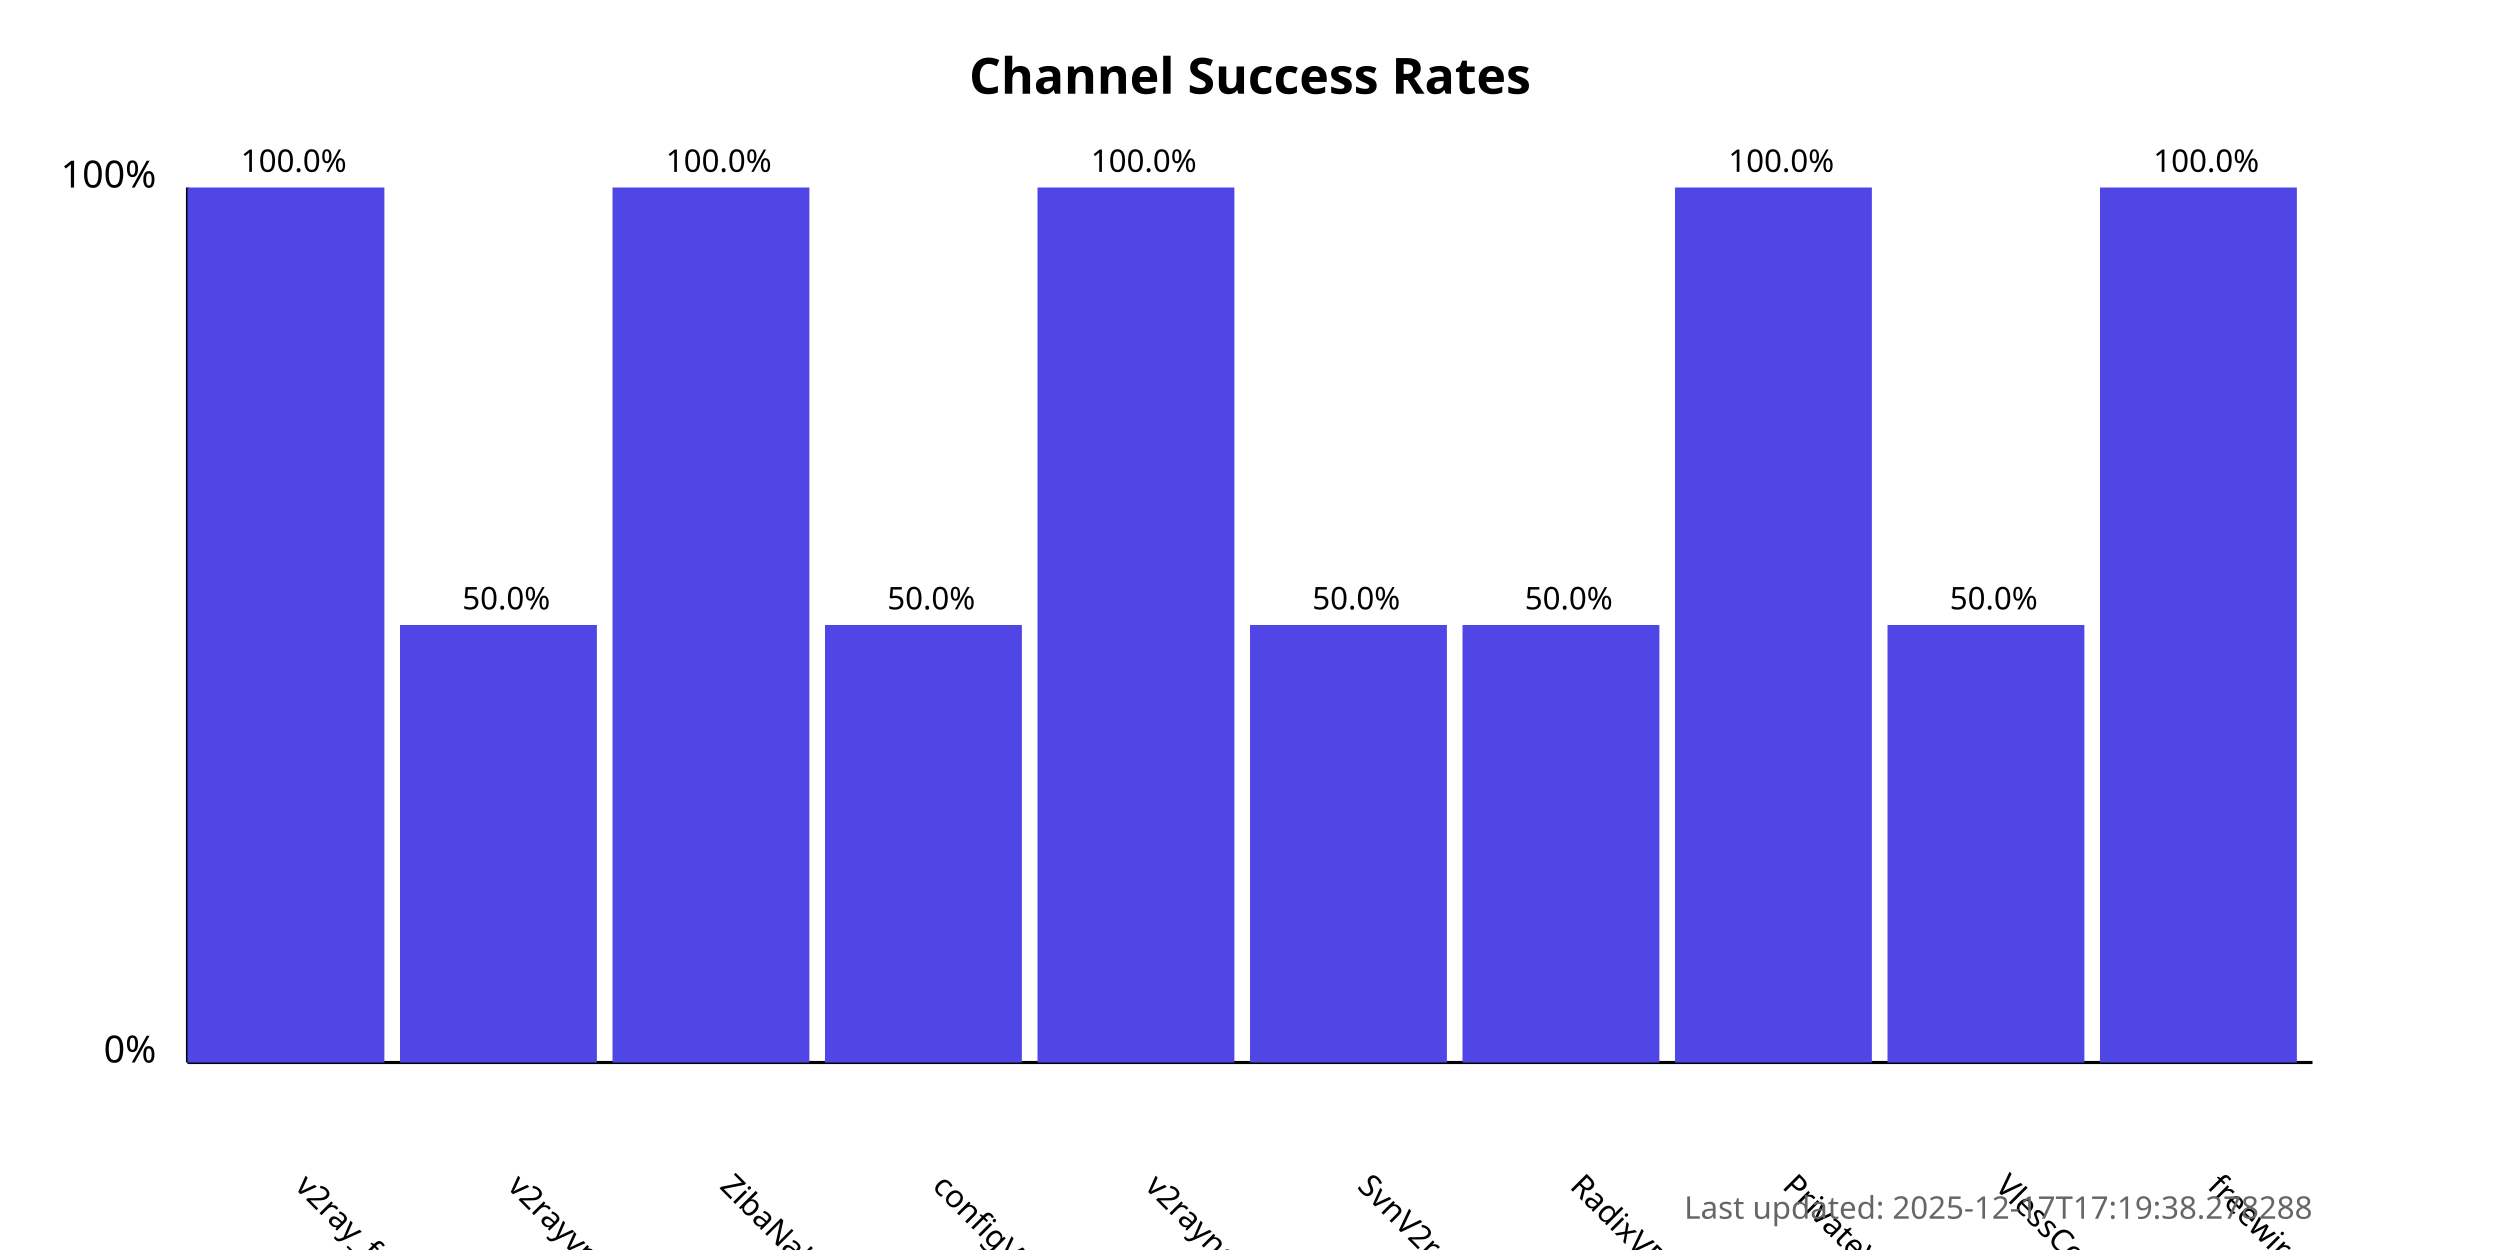
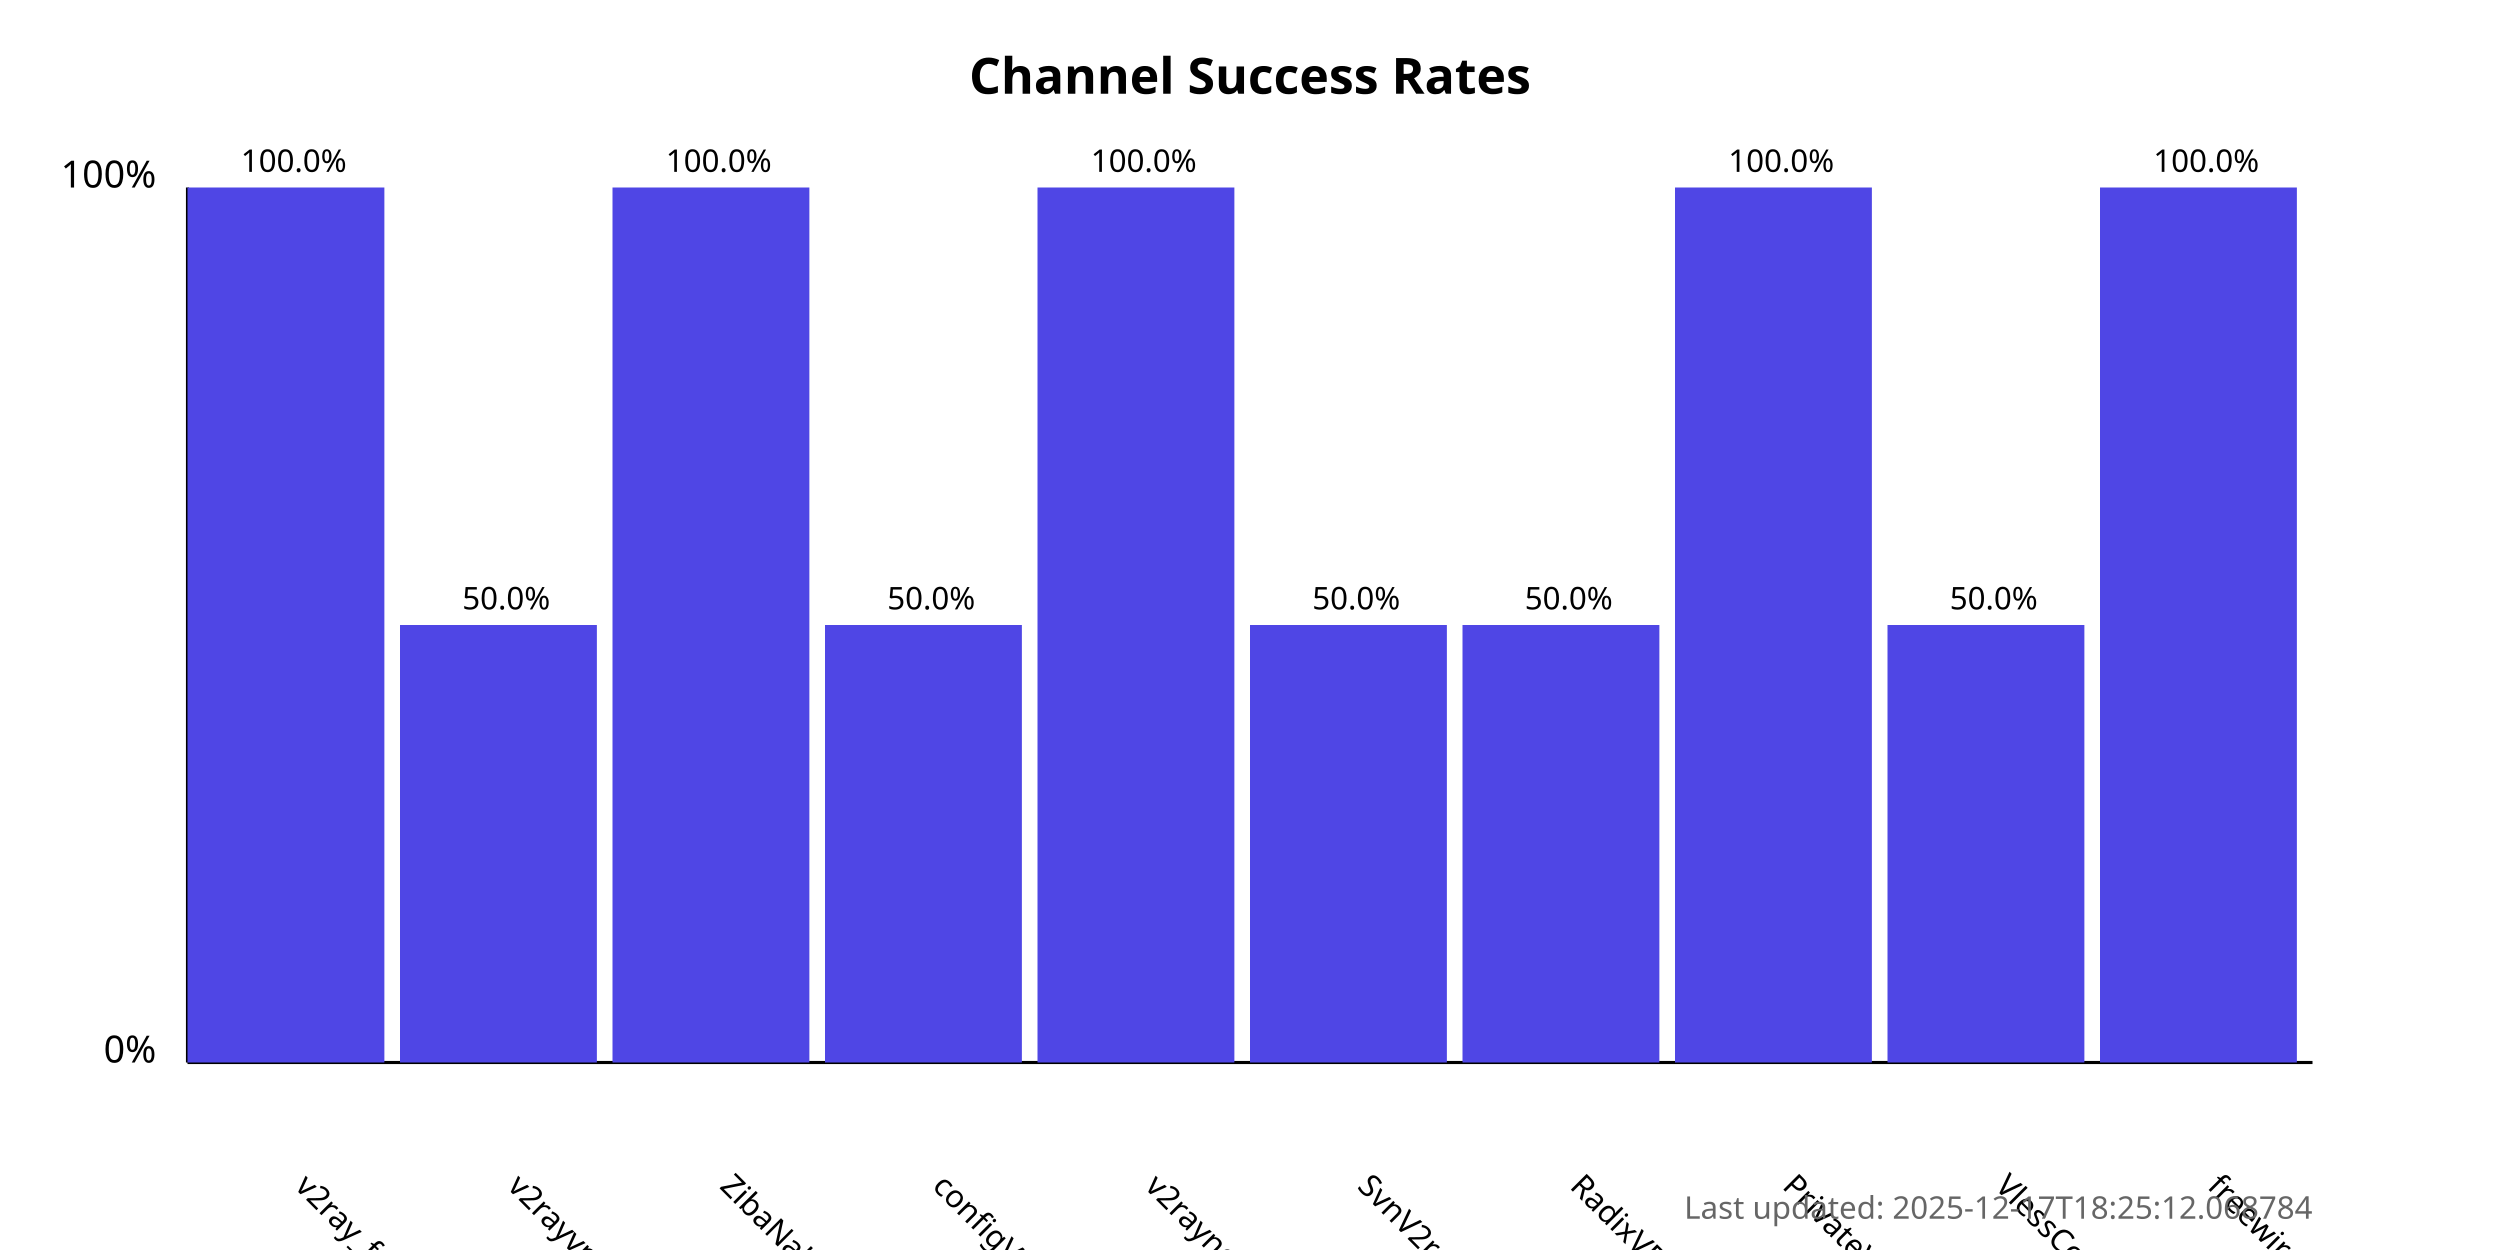
<svg xmlns="http://www.w3.org/2000/svg" width="800" height="400">
  <style>
            .chart-title { font: bold 16px sans-serif; }
            .axis-label { font: 12px sans-serif; }
            .tick-label { font: 10px sans-serif; }
            .bar { fill: #4f46e5; }
            .bar:hover { fill: #6366f1; }
            .timestamp { font: 10px sans-serif; fill: #666; }
        </style>
  <text x="400.0" y="30" text-anchor="middle" class="chart-title">
            Channel Success Rates
        </text>
  <line x1="60" y1="340" x2="60" y2="60" stroke="black" stroke-width="1" />
  <line x1="60" y1="340" x2="740" y2="340" stroke="black" stroke-width="1" />
  <text x="50" y="340" text-anchor="end" class="axis-label">0%</text>
  <text x="50" y="60" text-anchor="end" class="axis-label">100%</text>
  <g>
    <rect x="60" y="60.0" width="63.0" height="280.0" class="bar" />
    <text x="94.0" y="380" transform="rotate(45, 94.0, 380)" text-anchor="start" class="tick-label">
                v2ray_free_conf
            </text>
    <text x="94.0" y="55.0" text-anchor="middle" class="tick-label">
                100.0%
            </text>
  </g>
  <g>
    <rect x="128.0" y="200.0" width="63.0" height="140.0" class="bar" />
    <text x="162.0" y="380" transform="rotate(45, 162.0, 380)" text-anchor="start" class="tick-label">
                v2rayvpno
            </text>
    <text x="162.0" y="195.0" text-anchor="middle" class="tick-label">
                50.0%
            </text>
  </g>
  <g>
    <rect x="196.0" y="60.0" width="63.0" height="280.0" class="bar" />
    <text x="230.0" y="380" transform="rotate(45, 230.0, 380)" text-anchor="start" class="tick-label">
                ZibaNabz
            </text>
    <text x="230.0" y="55.0" text-anchor="middle" class="tick-label">
                100.0%
            </text>
  </g>
  <g>
    <rect x="264.0" y="200.0" width="63.0" height="140.0" class="bar" />
    <text x="298.0" y="380" transform="rotate(45, 298.0, 380)" text-anchor="start" class="tick-label">
                configV2rayForFree
            </text>
    <text x="298.0" y="195.0" text-anchor="middle" class="tick-label">
                50.0%
            </text>
  </g>
  <g>
    <rect x="332.0" y="60.0" width="63.0" height="280.0" class="bar" />
    <text x="366.0" y="380" transform="rotate(45, 366.0, 380)" text-anchor="start" class="tick-label">
                v2rayngvpn
            </text>
    <text x="366.0" y="55.0" text-anchor="middle" class="tick-label">
                100.0%
            </text>
  </g>
  <g>
    <rect x="400.0" y="200.0" width="63.0" height="140.0" class="bar" />
    <text x="434.0" y="380" transform="rotate(45, 434.0, 380)" text-anchor="start" class="tick-label">
                SvnV2ray
            </text>
    <text x="434.0" y="195.0" text-anchor="middle" class="tick-label">
                50.0%
            </text>
  </g>
  <g>
    <rect x="468.0" y="200.0" width="63.0" height="140.0" class="bar" />
    <text x="502.0" y="380" transform="rotate(45, 502.0, 380)" text-anchor="start" class="tick-label">
                RadixVPN
            </text>
    <text x="502.0" y="195.0" text-anchor="middle" class="tick-label">
                50.0%
            </text>
  </g>
  <g>
    <rect x="536.0" y="60.0" width="63.0" height="280.0" class="bar" />
    <text x="570.0" y="380" transform="rotate(45, 570.0, 380)" text-anchor="start" class="tick-label">
                PrivateVPNs
            </text>
    <text x="570.0" y="55.0" text-anchor="middle" class="tick-label">
                100.0%
            </text>
  </g>
  <g>
    <rect x="604.0" y="200.0" width="63.0" height="140.0" class="bar" />
    <text x="638.0" y="380" transform="rotate(45, 638.0, 380)" text-anchor="start" class="tick-label">
                VlessConfig
            </text>
    <text x="638.0" y="195.0" text-anchor="middle" class="tick-label">
                50.0%
            </text>
  </g>
  <g>
    <rect x="672.0" y="60.0" width="63.0" height="280.0" class="bar" />
    <text x="706.0" y="380" transform="rotate(45, 706.0, 380)" text-anchor="start" class="tick-label">
                freewireguard
            </text>
    <text x="706.0" y="55.0" text-anchor="middle" class="tick-label">
                100.0%
            </text>
  </g>
  <text x="740" y="390" text-anchor="end" class="timestamp">
-             Last updated: 2025-12-17T17:19:38.278288
+             Last updated: 2025-12-17T18:25:12.068784
        </text>
</svg>
